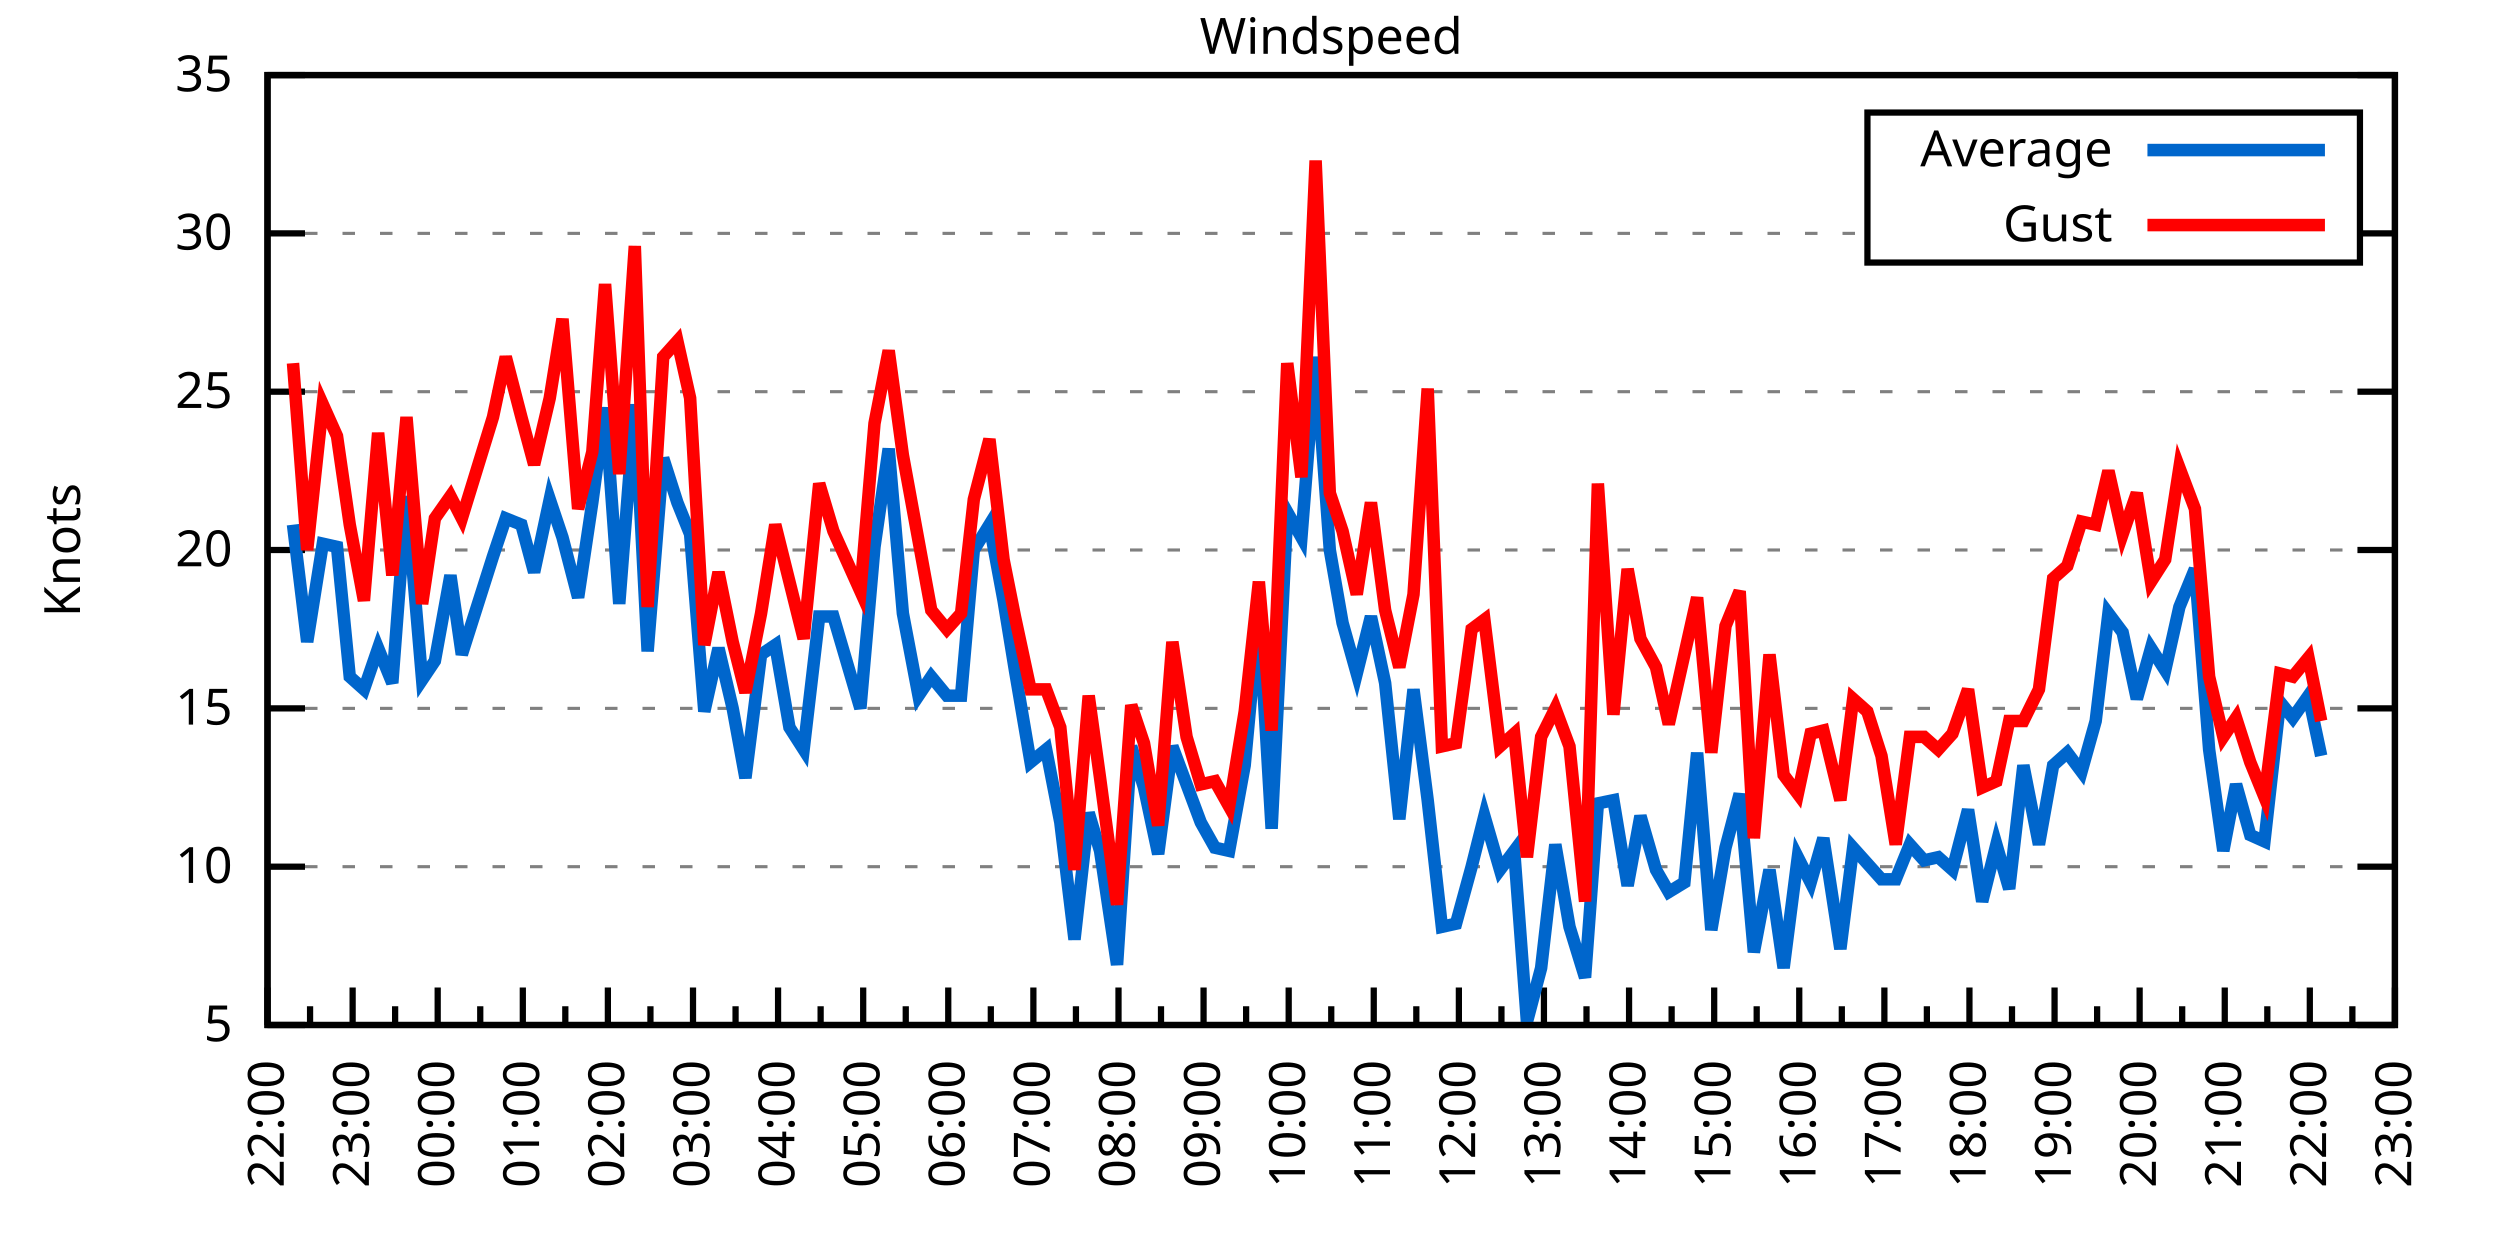
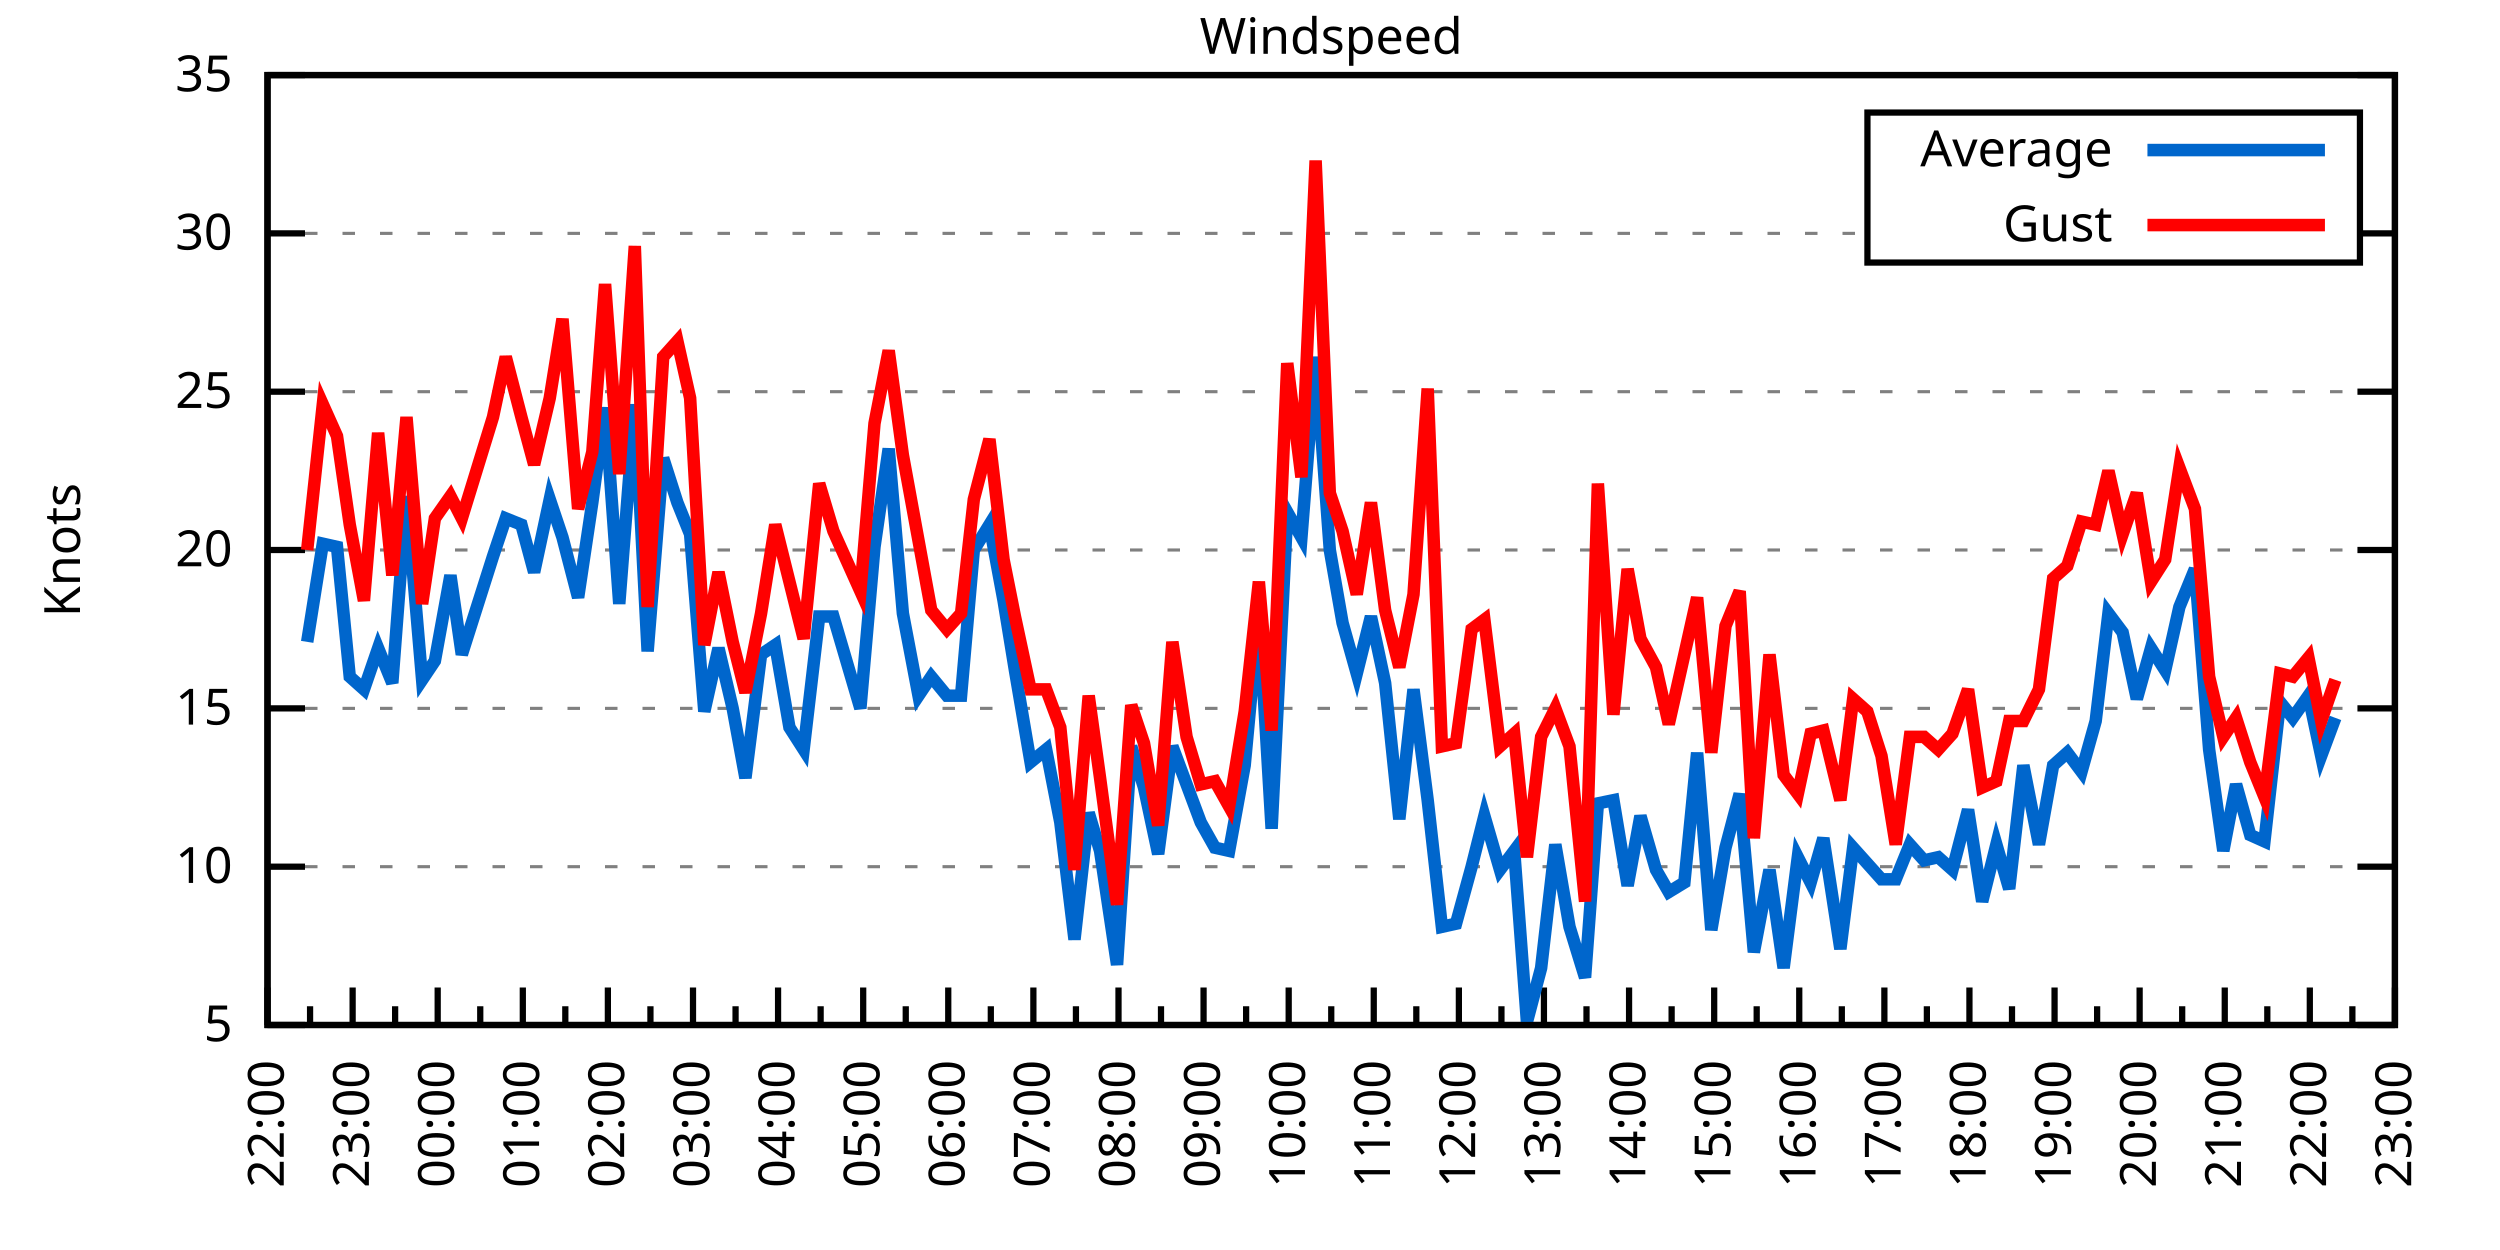
<svg xmlns="http://www.w3.org/2000/svg" xmlns:xlink="http://www.w3.org/1999/xlink" width="400" height="200" viewBox="0 0 400 200">
  <g id="gnuplot_canvas">
    <rect x="0" y="0" width="400" height="200" fill="none" />
    <defs>
      <circle id="gpDot" r="0.5" stroke-width="0.5" stroke="currentColor" />
      <path id="gpPt0" stroke-width="0.333" stroke="currentColor" d="M-1,0 h2 M0,-1 v2" />
      <path id="gpPt1" stroke-width="0.333" stroke="currentColor" d="M-1,-1 L1,1 M1,-1 L-1,1" />
      <path id="gpPt2" stroke-width="0.333" stroke="currentColor" d="M-1,0 L1,0 M0,-1 L0,1 M-1,-1 L1,1 M-1,1 L1,-1" />
      <rect id="gpPt3" stroke-width="0.333" stroke="currentColor" x="-1" y="-1" width="2" height="2" />
      <rect id="gpPt4" stroke-width="0.333" stroke="currentColor" fill="currentColor" x="-1" y="-1" width="2" height="2" />
      <circle id="gpPt5" stroke-width="0.333" stroke="currentColor" cx="0" cy="0" r="1" />
      <use xlink:href="#gpPt5" id="gpPt6" fill="currentColor" stroke="none" />
      <path id="gpPt7" stroke-width="0.333" stroke="currentColor" d="M0,-1.33 L-1.33,0.67 L1.33,0.67 z" />
      <use xlink:href="#gpPt7" id="gpPt8" fill="currentColor" stroke="none" />
      <use xlink:href="#gpPt7" id="gpPt9" stroke="currentColor" transform="rotate(180)" />
      <use xlink:href="#gpPt9" id="gpPt10" fill="currentColor" stroke="none" />
      <use xlink:href="#gpPt3" id="gpPt11" stroke="currentColor" transform="rotate(45)" />
      <use xlink:href="#gpPt11" id="gpPt12" fill="currentColor" stroke="none" />
      <path id="gpPt13" stroke-width="0.333" stroke="currentColor" d="M0,1.330 L1.265,0.411 L0.782,-1.067 L-0.782,-1.076 L-1.265,0.411 z" />
      <use xlink:href="#gpPt13" id="gpPt14" fill="currentColor" stroke="none" />
      <filter id="textbox" filterUnits="objectBoundingBox" x="0" y="0" height="1" width="1">
        <feFlood flood-color="white" flood-opacity="1" result="bgnd" />
        <feComposite in="SourceGraphic" in2="bgnd" operator="atop" />
      </filter>
      <filter id="greybox" filterUnits="objectBoundingBox" x="0" y="0" height="1" width="1">
        <feFlood flood-color="lightgrey" flood-opacity="1" result="grey" />
        <feComposite in="SourceGraphic" in2="grey" operator="atop" />
      </filter>
    </defs>
    <g fill="none" color="white" stroke="currentColor" stroke-width="1.00" stroke-linecap="butt" stroke-linejoin="miter">
</g>
    <g fill="none" color="black" stroke="currentColor" stroke-width="1.00" stroke-linecap="butt" stroke-linejoin="miter">
      <g stroke="none" shape-rendering="crispEdges">
        <polygon fill="rgb(255, 255, 255)" points="42.80,164.00 383.18,164.00 383.18,12.02 42.80,12.02 " />
      </g>
    </g>
    <g fill="none" color="black" stroke="currentColor" stroke-width="1.00" stroke-linecap="butt" stroke-linejoin="miter">
</g>
    <g fill="none" color="black" stroke="black" stroke-width="0.50" stroke-linecap="butt" stroke-linejoin="miter">
</g>
    <g fill="none" color="gray" stroke="currentColor" stroke-width="0.50" stroke-linecap="butt" stroke-linejoin="miter">
      <path stroke="gray" stroke-dasharray="2,4" class="gridline" d="M42.80,164.00 L383.19,164.00  " />
    </g>
    <g fill="none" color="gray" stroke="gray" stroke-width="1.00" stroke-linecap="butt" stroke-linejoin="miter">
</g>
    <g fill="none" color="black" stroke="currentColor" stroke-width="1.00" stroke-linecap="butt" stroke-linejoin="miter">
      <path stroke="black" d="M42.80,164.00 L48.80,164.00 M383.19,164.00 L377.19,164.00  " />
      <g transform="translate(37.20,166.60)" stroke="none" fill="black" font-family="Sans" font-size="8.00" text-anchor="end">
        <text>
          <tspan font-family="Sans"> 5</tspan>
        </text>
      </g>
    </g>
    <g fill="none" color="black" stroke="currentColor" stroke-width="1.00" stroke-linecap="butt" stroke-linejoin="miter">
</g>
    <g fill="none" color="black" stroke="black" stroke-width="0.50" stroke-linecap="butt" stroke-linejoin="miter">
</g>
    <g fill="none" color="gray" stroke="currentColor" stroke-width="0.50" stroke-linecap="butt" stroke-linejoin="miter">
      <path stroke="gray" stroke-dasharray="2,4" class="gridline" d="M42.80,138.67 L383.19,138.67  " />
    </g>
    <g fill="none" color="gray" stroke="gray" stroke-width="1.00" stroke-linecap="butt" stroke-linejoin="miter">
</g>
    <g fill="none" color="black" stroke="currentColor" stroke-width="1.00" stroke-linecap="butt" stroke-linejoin="miter">
      <path stroke="black" d="M42.80,138.67 L48.80,138.67 M383.19,138.67 L377.19,138.67  " />
      <g transform="translate(37.20,141.27)" stroke="none" fill="black" font-family="Sans" font-size="8.00" text-anchor="end">
        <text>
          <tspan font-family="Sans"> 10</tspan>
        </text>
      </g>
    </g>
    <g fill="none" color="black" stroke="currentColor" stroke-width="1.00" stroke-linecap="butt" stroke-linejoin="miter">
</g>
    <g fill="none" color="black" stroke="black" stroke-width="0.50" stroke-linecap="butt" stroke-linejoin="miter">
</g>
    <g fill="none" color="gray" stroke="currentColor" stroke-width="0.50" stroke-linecap="butt" stroke-linejoin="miter">
      <path stroke="gray" stroke-dasharray="2,4" class="gridline" d="M42.80,113.34 L383.19,113.34  " />
    </g>
    <g fill="none" color="gray" stroke="gray" stroke-width="1.00" stroke-linecap="butt" stroke-linejoin="miter">
</g>
    <g fill="none" color="black" stroke="currentColor" stroke-width="1.00" stroke-linecap="butt" stroke-linejoin="miter">
      <path stroke="black" d="M42.80,113.34 L48.80,113.34 M383.19,113.34 L377.19,113.34  " />
      <g transform="translate(37.20,115.94)" stroke="none" fill="black" font-family="Sans" font-size="8.00" text-anchor="end">
        <text>
          <tspan font-family="Sans"> 15</tspan>
        </text>
      </g>
    </g>
    <g fill="none" color="black" stroke="currentColor" stroke-width="1.00" stroke-linecap="butt" stroke-linejoin="miter">
</g>
    <g fill="none" color="black" stroke="black" stroke-width="0.50" stroke-linecap="butt" stroke-linejoin="miter">
</g>
    <g fill="none" color="gray" stroke="currentColor" stroke-width="0.50" stroke-linecap="butt" stroke-linejoin="miter">
      <path stroke="gray" stroke-dasharray="2,4" class="gridline" d="M42.80,88.00 L383.19,88.00  " />
    </g>
    <g fill="none" color="gray" stroke="gray" stroke-width="1.00" stroke-linecap="butt" stroke-linejoin="miter">
</g>
    <g fill="none" color="black" stroke="currentColor" stroke-width="1.00" stroke-linecap="butt" stroke-linejoin="miter">
      <path stroke="black" d="M42.80,88.00 L48.80,88.00 M383.19,88.00 L377.19,88.00  " />
      <g transform="translate(37.20,90.60)" stroke="none" fill="black" font-family="Sans" font-size="8.00" text-anchor="end">
        <text>
          <tspan font-family="Sans"> 20</tspan>
        </text>
      </g>
    </g>
    <g fill="none" color="black" stroke="currentColor" stroke-width="1.00" stroke-linecap="butt" stroke-linejoin="miter">
</g>
    <g fill="none" color="black" stroke="black" stroke-width="0.50" stroke-linecap="butt" stroke-linejoin="miter">
</g>
    <g fill="none" color="gray" stroke="currentColor" stroke-width="0.50" stroke-linecap="butt" stroke-linejoin="miter">
      <path stroke="gray" stroke-dasharray="2,4" class="gridline" d="M42.80,62.67 L383.19,62.67  " />
    </g>
    <g fill="none" color="gray" stroke="gray" stroke-width="1.00" stroke-linecap="butt" stroke-linejoin="miter">
</g>
    <g fill="none" color="black" stroke="currentColor" stroke-width="1.00" stroke-linecap="butt" stroke-linejoin="miter">
      <path stroke="black" d="M42.80,62.67 L48.80,62.67 M383.19,62.67 L377.19,62.67  " />
      <g transform="translate(37.20,65.27)" stroke="none" fill="black" font-family="Sans" font-size="8.00" text-anchor="end">
        <text>
          <tspan font-family="Sans"> 25</tspan>
        </text>
      </g>
    </g>
    <g fill="none" color="black" stroke="currentColor" stroke-width="1.00" stroke-linecap="butt" stroke-linejoin="miter">
</g>
    <g fill="none" color="black" stroke="black" stroke-width="0.50" stroke-linecap="butt" stroke-linejoin="miter">
</g>
    <g fill="none" color="gray" stroke="currentColor" stroke-width="0.50" stroke-linecap="butt" stroke-linejoin="miter">
      <path stroke="gray" stroke-dasharray="2,4" class="gridline" d="M42.80,37.34 L298.79,37.34 M377.59,37.34 L383.19,37.34  " />
    </g>
    <g fill="none" color="gray" stroke="gray" stroke-width="1.00" stroke-linecap="butt" stroke-linejoin="miter">
</g>
    <g fill="none" color="black" stroke="currentColor" stroke-width="1.00" stroke-linecap="butt" stroke-linejoin="miter">
      <path stroke="black" d="M42.80,37.34 L48.80,37.34 M383.19,37.34 L377.19,37.34  " />
      <g transform="translate(37.20,39.94)" stroke="none" fill="black" font-family="Sans" font-size="8.00" text-anchor="end">
        <text>
          <tspan font-family="Sans"> 30</tspan>
        </text>
      </g>
    </g>
    <g fill="none" color="black" stroke="currentColor" stroke-width="1.00" stroke-linecap="butt" stroke-linejoin="miter">
</g>
    <g fill="none" color="black" stroke="black" stroke-width="0.50" stroke-linecap="butt" stroke-linejoin="miter">
</g>
    <g fill="none" color="gray" stroke="currentColor" stroke-width="0.50" stroke-linecap="butt" stroke-linejoin="miter">
      <path stroke="gray" stroke-dasharray="2,4" class="gridline" d="M42.80,12.01 L383.19,12.01  " />
    </g>
    <g fill="none" color="gray" stroke="gray" stroke-width="1.00" stroke-linecap="butt" stroke-linejoin="miter">
</g>
    <g fill="none" color="black" stroke="currentColor" stroke-width="1.00" stroke-linecap="butt" stroke-linejoin="miter">
      <path stroke="black" d="M42.80,12.01 L48.80,12.01 M383.19,12.01 L377.19,12.01  " />
      <g transform="translate(37.20,14.61)" stroke="none" fill="black" font-family="Sans" font-size="8.00" text-anchor="end">
        <text>
          <tspan font-family="Sans"> 35</tspan>
        </text>
      </g>
    </g>
    <g fill="none" color="black" stroke="currentColor" stroke-width="1.00" stroke-linecap="butt" stroke-linejoin="miter">
      <path stroke="black" d="M42.80,164.00 L42.80,158.00  " />
      <g transform="translate(45.40,169.60) rotate(270)" stroke="none" fill="black" font-family="Sans" font-size="8.00" text-anchor="end">
        <text>
          <tspan font-family="Sans">22:00</tspan>
        </text>
      </g>
    </g>
    <g fill="none" color="black" stroke="currentColor" stroke-width="1.00" stroke-linecap="butt" stroke-linejoin="miter">
      <path stroke="black" d="M49.61,164.00 L49.61,161.00 M56.42,164.00 L56.42,158.00  " />
      <g transform="translate(59.02,169.60) rotate(270)" stroke="none" fill="black" font-family="Sans" font-size="8.00" text-anchor="end">
        <text>
          <tspan font-family="Sans">23:00</tspan>
        </text>
      </g>
    </g>
    <g fill="none" color="black" stroke="currentColor" stroke-width="1.00" stroke-linecap="butt" stroke-linejoin="miter">
      <path stroke="black" d="M63.22,164.00 L63.22,161.00 M70.03,164.00 L70.03,158.00  " />
      <g transform="translate(72.63,169.60) rotate(270)" stroke="none" fill="black" font-family="Sans" font-size="8.00" text-anchor="end">
        <text>
          <tspan font-family="Sans">00:00</tspan>
        </text>
      </g>
    </g>
    <g fill="none" color="black" stroke="currentColor" stroke-width="1.00" stroke-linecap="butt" stroke-linejoin="miter">
      <path stroke="black" d="M76.84,164.00 L76.84,161.00 M83.65,164.00 L83.65,158.00  " />
      <g transform="translate(86.25,169.60) rotate(270)" stroke="none" fill="black" font-family="Sans" font-size="8.00" text-anchor="end">
        <text>
          <tspan font-family="Sans">01:00</tspan>
        </text>
      </g>
    </g>
    <g fill="none" color="black" stroke="currentColor" stroke-width="1.00" stroke-linecap="butt" stroke-linejoin="miter">
      <path stroke="black" d="M90.45,164.00 L90.45,161.00 M97.26,164.00 L97.26,158.00  " />
      <g transform="translate(99.86,169.60) rotate(270)" stroke="none" fill="black" font-family="Sans" font-size="8.00" text-anchor="end">
        <text>
          <tspan font-family="Sans">02:00</tspan>
        </text>
      </g>
    </g>
    <g fill="none" color="black" stroke="currentColor" stroke-width="1.00" stroke-linecap="butt" stroke-linejoin="miter">
      <path stroke="black" d="M104.07,164.00 L104.07,161.00 M110.88,164.00 L110.88,158.00  " />
      <g transform="translate(113.48,169.60) rotate(270)" stroke="none" fill="black" font-family="Sans" font-size="8.00" text-anchor="end">
        <text>
          <tspan font-family="Sans">03:00</tspan>
        </text>
      </g>
    </g>
    <g fill="none" color="black" stroke="currentColor" stroke-width="1.00" stroke-linecap="butt" stroke-linejoin="miter">
      <path stroke="black" d="M117.69,164.00 L117.69,161.00 M124.49,164.00 L124.49,158.00  " />
      <g transform="translate(127.09,169.60) rotate(270)" stroke="none" fill="black" font-family="Sans" font-size="8.00" text-anchor="end">
        <text>
          <tspan font-family="Sans">04:00</tspan>
        </text>
      </g>
    </g>
    <g fill="none" color="black" stroke="currentColor" stroke-width="1.00" stroke-linecap="butt" stroke-linejoin="miter">
      <path stroke="black" d="M131.30,164.00 L131.30,161.00 M138.11,164.00 L138.11,158.00  " />
      <g transform="translate(140.71,169.60) rotate(270)" stroke="none" fill="black" font-family="Sans" font-size="8.00" text-anchor="end">
        <text>
          <tspan font-family="Sans">05:00</tspan>
        </text>
      </g>
    </g>
    <g fill="none" color="black" stroke="currentColor" stroke-width="1.00" stroke-linecap="butt" stroke-linejoin="miter">
      <path stroke="black" d="M144.92,164.00 L144.92,161.00 M151.72,164.00 L151.72,158.00  " />
      <g transform="translate(154.32,169.60) rotate(270)" stroke="none" fill="black" font-family="Sans" font-size="8.00" text-anchor="end">
        <text>
          <tspan font-family="Sans">06:00</tspan>
        </text>
      </g>
    </g>
    <g fill="none" color="black" stroke="currentColor" stroke-width="1.00" stroke-linecap="butt" stroke-linejoin="miter">
      <path stroke="black" d="M158.53,164.00 L158.53,161.00 M165.34,164.00 L165.34,158.00  " />
      <g transform="translate(167.94,169.60) rotate(270)" stroke="none" fill="black" font-family="Sans" font-size="8.00" text-anchor="end">
        <text>
          <tspan font-family="Sans">07:00</tspan>
        </text>
      </g>
    </g>
    <g fill="none" color="black" stroke="currentColor" stroke-width="1.00" stroke-linecap="butt" stroke-linejoin="miter">
      <path stroke="black" d="M172.15,164.00 L172.15,161.00 M178.96,164.00 L178.96,158.00  " />
      <g transform="translate(181.56,169.60) rotate(270)" stroke="none" fill="black" font-family="Sans" font-size="8.00" text-anchor="end">
        <text>
          <tspan font-family="Sans">08:00</tspan>
        </text>
      </g>
    </g>
    <g fill="none" color="black" stroke="currentColor" stroke-width="1.00" stroke-linecap="butt" stroke-linejoin="miter">
      <path stroke="black" d="M185.76,164.00 L185.76,161.00 M192.57,164.00 L192.57,158.00  " />
      <g transform="translate(195.17,169.60) rotate(270)" stroke="none" fill="black" font-family="Sans" font-size="8.00" text-anchor="end">
        <text>
          <tspan font-family="Sans">09:00</tspan>
        </text>
      </g>
    </g>
    <g fill="none" color="black" stroke="currentColor" stroke-width="1.00" stroke-linecap="butt" stroke-linejoin="miter">
      <path stroke="black" d="M199.38,164.00 L199.38,161.00 M206.19,164.00 L206.19,158.00  " />
      <g transform="translate(208.79,169.60) rotate(270)" stroke="none" fill="black" font-family="Sans" font-size="8.00" text-anchor="end">
        <text>
          <tspan font-family="Sans">10:00</tspan>
        </text>
      </g>
    </g>
    <g fill="none" color="black" stroke="currentColor" stroke-width="1.00" stroke-linecap="butt" stroke-linejoin="miter">
      <path stroke="black" d="M213.00,164.00 L213.00,161.00 M219.80,164.00 L219.80,158.00  " />
      <g transform="translate(222.40,169.60) rotate(270)" stroke="none" fill="black" font-family="Sans" font-size="8.00" text-anchor="end">
        <text>
          <tspan font-family="Sans">11:00</tspan>
        </text>
      </g>
    </g>
    <g fill="none" color="black" stroke="currentColor" stroke-width="1.00" stroke-linecap="butt" stroke-linejoin="miter">
      <path stroke="black" d="M226.61,164.00 L226.61,161.00 M233.42,164.00 L233.42,158.00  " />
      <g transform="translate(236.02,169.60) rotate(270)" stroke="none" fill="black" font-family="Sans" font-size="8.00" text-anchor="end">
        <text>
          <tspan font-family="Sans">12:00</tspan>
        </text>
      </g>
    </g>
    <g fill="none" color="black" stroke="currentColor" stroke-width="1.00" stroke-linecap="butt" stroke-linejoin="miter">
      <path stroke="black" d="M240.23,164.00 L240.23,161.00 M247.03,164.00 L247.03,158.00  " />
      <g transform="translate(249.63,169.60) rotate(270)" stroke="none" fill="black" font-family="Sans" font-size="8.00" text-anchor="end">
        <text>
          <tspan font-family="Sans">13:00</tspan>
        </text>
      </g>
    </g>
    <g fill="none" color="black" stroke="currentColor" stroke-width="1.00" stroke-linecap="butt" stroke-linejoin="miter">
      <path stroke="black" d="M253.84,164.00 L253.84,161.00 M260.65,164.00 L260.65,158.00  " />
      <g transform="translate(263.25,169.60) rotate(270)" stroke="none" fill="black" font-family="Sans" font-size="8.00" text-anchor="end">
        <text>
          <tspan font-family="Sans">14:00</tspan>
        </text>
      </g>
    </g>
    <g fill="none" color="black" stroke="currentColor" stroke-width="1.00" stroke-linecap="butt" stroke-linejoin="miter">
      <path stroke="black" d="M267.46,164.00 L267.46,161.00 M274.27,164.00 L274.27,158.00  " />
      <g transform="translate(276.87,169.60) rotate(270)" stroke="none" fill="black" font-family="Sans" font-size="8.00" text-anchor="end">
        <text>
          <tspan font-family="Sans">15:00</tspan>
        </text>
      </g>
    </g>
    <g fill="none" color="black" stroke="currentColor" stroke-width="1.00" stroke-linecap="butt" stroke-linejoin="miter">
      <path stroke="black" d="M281.07,164.00 L281.07,161.00 M287.88,164.00 L287.88,158.00  " />
      <g transform="translate(290.48,169.60) rotate(270)" stroke="none" fill="black" font-family="Sans" font-size="8.00" text-anchor="end">
        <text>
          <tspan font-family="Sans">16:00</tspan>
        </text>
      </g>
    </g>
    <g fill="none" color="black" stroke="currentColor" stroke-width="1.00" stroke-linecap="butt" stroke-linejoin="miter">
      <path stroke="black" d="M294.69,164.00 L294.69,161.00 M301.50,164.00 L301.50,158.00  " />
      <g transform="translate(304.10,169.60) rotate(270)" stroke="none" fill="black" font-family="Sans" font-size="8.00" text-anchor="end">
        <text>
          <tspan font-family="Sans">17:00</tspan>
        </text>
      </g>
    </g>
    <g fill="none" color="black" stroke="currentColor" stroke-width="1.00" stroke-linecap="butt" stroke-linejoin="miter">
      <path stroke="black" d="M308.30,164.00 L308.30,161.00 M315.11,164.00 L315.11,158.00  " />
      <g transform="translate(317.71,169.60) rotate(270)" stroke="none" fill="black" font-family="Sans" font-size="8.00" text-anchor="end">
        <text>
          <tspan font-family="Sans">18:00</tspan>
        </text>
      </g>
    </g>
    <g fill="none" color="black" stroke="currentColor" stroke-width="1.00" stroke-linecap="butt" stroke-linejoin="miter">
      <path stroke="black" d="M321.92,164.00 L321.92,161.00 M328.73,164.00 L328.73,158.00  " />
      <g transform="translate(331.33,169.60) rotate(270)" stroke="none" fill="black" font-family="Sans" font-size="8.00" text-anchor="end">
        <text>
          <tspan font-family="Sans">19:00</tspan>
        </text>
      </g>
    </g>
    <g fill="none" color="black" stroke="currentColor" stroke-width="1.00" stroke-linecap="butt" stroke-linejoin="miter">
      <path stroke="black" d="M335.54,164.00 L335.54,161.00 M342.34,164.00 L342.34,158.00  " />
      <g transform="translate(344.94,169.60) rotate(270)" stroke="none" fill="black" font-family="Sans" font-size="8.00" text-anchor="end">
        <text>
          <tspan font-family="Sans">20:00</tspan>
        </text>
      </g>
    </g>
    <g fill="none" color="black" stroke="currentColor" stroke-width="1.00" stroke-linecap="butt" stroke-linejoin="miter">
      <path stroke="black" d="M349.15,164.00 L349.15,161.00 M355.96,164.00 L355.96,158.00  " />
      <g transform="translate(358.56,169.60) rotate(270)" stroke="none" fill="black" font-family="Sans" font-size="8.00" text-anchor="end">
        <text>
          <tspan font-family="Sans">21:00</tspan>
        </text>
      </g>
    </g>
    <g fill="none" color="black" stroke="currentColor" stroke-width="1.00" stroke-linecap="butt" stroke-linejoin="miter">
      <path stroke="black" d="M362.77,164.00 L362.77,161.00 M369.57,164.00 L369.57,158.00  " />
      <g transform="translate(372.17,169.60) rotate(270)" stroke="none" fill="black" font-family="Sans" font-size="8.00" text-anchor="end">
        <text>
          <tspan font-family="Sans">22:00</tspan>
        </text>
      </g>
    </g>
    <g fill="none" color="black" stroke="currentColor" stroke-width="1.00" stroke-linecap="butt" stroke-linejoin="miter">
      <path stroke="black" d="M376.38,164.00 L376.38,161.00 M383.19,164.00 L383.19,158.00  " />
      <g transform="translate(385.79,169.60) rotate(270)" stroke="none" fill="black" font-family="Sans" font-size="8.00" text-anchor="end">
        <text>
          <tspan font-family="Sans">23:00</tspan>
        </text>
      </g>
    </g>
    <g fill="none" color="black" stroke="currentColor" stroke-width="1.00" stroke-linecap="butt" stroke-linejoin="miter">
</g>
    <g fill="none" color="black" stroke="currentColor" stroke-width="1.00" stroke-linecap="butt" stroke-linejoin="miter">
      <path stroke="black" d="M42.80,12.01 L42.80,164.00 L383.19,164.00 L383.19,12.01 L42.80,12.01 Z  " />
    </g>
    <g fill="none" color="black" stroke="currentColor" stroke-width="1.00" stroke-linecap="butt" stroke-linejoin="miter">
      <g transform="translate(12.80,88.01) rotate(270)" stroke="none" fill="black" font-family="Sans" font-size="8.00" text-anchor="middle">
        <text>
          <tspan font-family="Sans">Knots</tspan>
        </text>
      </g>
    </g>
    <g fill="none" color="black" stroke="currentColor" stroke-width="1.00" stroke-linecap="butt" stroke-linejoin="miter">
</g>
    <g fill="none" color="black" stroke="currentColor" stroke-width="1.00" stroke-linecap="butt" stroke-linejoin="miter">
      <path stroke="black" d="M298.79,42.01 L298.79,18.01 L377.59,18.01 L377.59,42.01 L298.79,42.01 Z  " />
    </g>
    <g id="Windspeed_plot_1">
      <g fill="none" color="white" stroke="black" stroke-width="2.00" stroke-linecap="butt" stroke-linejoin="miter">
</g>
      <g fill="none" color="black" stroke="currentColor" stroke-width="2.00" stroke-linecap="butt" stroke-linejoin="miter">
        <g transform="translate(337.99,26.61)" stroke="none" fill="black" font-family="Sans" font-size="8.00" text-anchor="end">
          <text>
            <tspan font-family="Sans">Average</tspan>
          </text>
        </g>
      </g>
      <g fill="none" color="black" stroke="currentColor" stroke-width="2.00" stroke-linecap="butt" stroke-linejoin="miter">
-         <path stroke="rgb(  0, 102, 204)" d="M343.59,24.01 L371.99,24.01 M46.88,83.95 L49.15,102.70 L51.65,86.99 L53.92,87.50 L55.96,108.27 L58.23,110.30   L60.50,103.71 L62.77,109.28 L65.04,79.39 L67.54,108.78 L69.58,105.74 L72.07,92.06 L73.89,104.72 L78.88,89.02   L80.92,82.94 L83.42,83.95 L85.46,91.55 L87.96,79.90 L90.00,85.98 L92.50,95.60 L94.77,80.41 L96.81,65.21   L99.08,96.62 L101.57,64.70 L103.62,104.22 L106.11,73.31 L108.38,80.41 L110.42,85.47 L112.69,113.84 L114.96,103.71   L117.23,113.34 L119.27,124.48 L121.77,104.72 L124.04,103.20 L126.31,116.38 L128.58,119.92 L131.07,98.64 L133.34,98.64   L137.66,113.34 L139.92,87.50 L142.19,71.79 L144.46,98.14 L146.96,111.31 L149.00,108.27 L151.50,111.31 L153.77,111.31   L155.81,88.00 L158.31,83.95 L160.57,96.11 L162.39,107.26 L164.89,121.95 L167.38,119.92 L169.65,131.58 L171.92,150.32   L174.19,130.06 L176.01,136.14 L178.73,154.37 L181.00,119.42 L183.04,126.00 L185.31,136.64 L187.58,119.42 L189.85,125.50   L192.12,131.58 L194.39,135.63 L196.66,136.14 L199.15,122.46 L201.42,98.14 L203.46,132.59 L205.96,81.93 L208.23,85.98   L210.50,57.10 L212.77,88.00 L214.81,99.66 L217.08,107.76 L219.35,98.64 L221.62,109.28 L223.89,131.07 L226.16,110.30   L228.43,128.03 L230.70,148.29 L232.96,147.79 L235.46,138.67 L237.50,130.56 L240.00,139.17 L242.27,136.14 L244.31,163.49   L246.58,154.88 L248.85,135.12 L251.12,148.29 L253.61,156.40 L255.66,128.54 L258.15,128.03 L260.42,141.71 L262.47,130.56   L264.96,139.17 L267.00,142.72 L269.50,141.20 L271.54,120.43 L273.81,148.80 L276.08,135.63 L278.35,127.02 L280.62,152.35   L283.12,139.17 L285.38,154.88 L287.65,137.15 L289.70,141.20 L291.74,134.11 L294.46,151.84 L296.50,135.63 L298.77,138.16   L301.04,140.69 L303.31,140.69 L305.58,135.12 L307.85,137.66 L310.12,137.15 L312.39,139.17 L314.89,129.55 L317.15,144.24   L319.42,135.12 L321.47,142.21 L323.74,122.46 L326.23,135.12 L328.50,122.46 L330.77,120.43 L333.04,123.47 L335.31,115.36   L337.35,98.14 L339.62,101.18 L341.89,111.82 L344.16,103.71 L346.43,107.26 L348.70,97.12 L351.19,91.04 L353.46,119.92   L355.73,136.14 L357.77,125.50 L360.04,133.60 L362.31,134.62 L364.81,112.32 L366.85,114.86 L369.35,111.31 L371.39,120.94    " />
+         <path stroke="rgb(  0, 102, 204)" d="M343.59,24.01 L371.99,24.01 M49.15,102.70 L51.65,86.99 L53.92,87.50 L55.96,108.27 L58.23,110.30 L60.50,103.71   L62.77,109.28 L65.04,79.39 L67.54,108.78 L69.58,105.74 L72.07,92.06 L73.89,104.72 L78.88,89.02 L80.92,82.94   L83.42,83.95 L85.46,91.55 L87.96,79.90 L90.00,85.98 L92.50,95.60 L94.77,80.41 L96.81,65.21 L99.08,96.62   L101.57,64.70 L103.62,104.22 L106.11,73.31 L108.38,80.41 L110.42,85.47 L112.69,113.84 L114.96,103.71 L117.23,113.34   L119.27,124.48 L121.77,104.72 L124.04,103.20 L126.31,116.38 L128.58,119.92 L131.07,98.64 L133.34,98.64 L137.66,113.34   L139.92,87.50 L142.19,71.79 L144.46,98.14 L146.96,111.31 L149.00,108.27 L151.50,111.31 L153.77,111.31 L155.81,88.00   L158.31,83.95 L160.57,96.11 L162.39,107.26 L164.89,121.95 L167.38,119.92 L169.65,131.58 L171.92,150.32 L174.19,130.06   L176.01,136.14 L178.73,154.37 L181.00,119.42 L183.04,126.00 L185.31,136.64 L187.58,119.42 L189.85,125.50 L192.12,131.58   L194.39,135.63 L196.66,136.14 L199.15,122.46 L201.42,98.14 L203.46,132.59 L205.96,81.93 L208.23,85.98 L210.50,57.10   L212.77,88.00 L214.81,99.66 L217.08,107.76 L219.35,98.64 L221.62,109.28 L223.89,131.07 L226.16,110.30 L228.43,128.03   L230.70,148.29 L232.96,147.79 L235.46,138.67 L237.50,130.56 L240.00,139.17 L242.27,136.14 L244.31,163.49 L246.58,154.88   L248.85,135.12 L251.12,148.29 L253.61,156.40 L255.66,128.54 L258.15,128.03 L260.42,141.71 L262.47,130.56 L264.96,139.17   L267.00,142.72 L269.50,141.20 L271.54,120.43 L273.81,148.80 L276.08,135.63 L278.35,127.02 L280.62,152.35 L283.12,139.17   L285.38,154.88 L287.65,137.15 L289.70,141.20 L291.74,134.11 L294.46,151.84 L296.50,135.63 L298.77,138.16 L301.04,140.69   L303.31,140.69 L305.58,135.12 L307.85,137.66 L310.12,137.15 L312.39,139.17 L314.89,129.55 L317.15,144.24 L319.42,135.12   L321.47,142.21 L323.74,122.46 L326.23,135.12 L328.50,122.46 L330.77,120.43 L333.04,123.47 L335.31,115.36 L337.35,98.14   L339.62,101.18 L341.89,111.82 L344.16,103.71 L346.43,107.26 L348.70,97.12 L351.19,91.04 L353.46,119.92 L355.73,136.14   L357.77,125.50 L360.04,133.60 L362.31,134.62 L364.81,112.32 L366.85,114.86 L369.35,111.31 L371.39,120.94 L373.66,114.86    " />
      </g>
    </g>
    <g id="Windspeed_plot_2">
      <g fill="none" color="black" stroke="currentColor" stroke-width="2.00" stroke-linecap="butt" stroke-linejoin="miter">
        <g transform="translate(337.99,38.61)" stroke="none" fill="black" font-family="Sans" font-size="8.00" text-anchor="end">
          <text>
            <tspan font-family="Sans">Gust</tspan>
          </text>
        </g>
      </g>
      <g fill="none" color="black" stroke="currentColor" stroke-width="2.00" stroke-linecap="butt" stroke-linejoin="miter">
-         <path stroke="rgb(255,   0,   0)" d="M343.59,36.01 L371.99,36.01 M46.88,58.11 L49.15,88.00 L51.65,64.70 L53.92,69.77 L55.96,83.95 L58.23,96.11   L60.50,69.26 L62.77,92.06 L65.04,66.73 L67.54,96.62 L69.58,82.94 L72.07,79.39 L73.89,82.94 L78.88,66.73   L80.92,57.10 L83.42,66.73 L85.46,74.33 L87.96,63.69 L90.00,51.02 L92.50,81.42 L94.77,72.30 L96.81,45.45   L99.08,75.85 L101.57,39.37 L103.62,97.12 L106.11,57.10 L108.38,54.57 L110.42,63.69 L112.69,103.20 L114.96,91.55   L117.23,102.70 L119.27,110.80 L121.77,98.14 L124.04,83.95 L126.31,93.07 L128.58,102.19 L131.07,77.37 L133.34,84.97   L137.66,94.59 L139.92,67.74 L142.19,56.09 L144.46,72.81 L146.96,86.49 L149.00,97.63 L151.50,100.67 L153.77,98.14   L155.81,79.90 L158.31,70.27 L160.57,89.52 L162.39,98.64 L164.89,110.30 L167.38,110.30 L169.65,116.38 L171.92,139.17   L174.19,111.31 L176.01,124.48 L178.73,144.75 L181.00,112.83 L183.04,118.91 L185.31,132.08 L187.58,102.70 L189.85,117.90   L192.12,125.50 L194.39,124.99 L196.66,129.04 L199.15,113.84 L201.42,93.07 L203.46,116.88 L205.96,58.11 L208.23,76.35   L210.50,25.69 L212.77,78.89 L214.81,84.97 L217.08,95.10 L219.35,80.41 L221.62,97.63 L223.89,106.75 L226.16,95.10   L228.43,62.17 L230.70,119.42 L232.96,118.91 L235.46,100.67 L237.50,99.15 L240.00,119.42 L242.27,117.39 L244.31,137.15   L246.58,117.90 L248.85,113.34 L251.12,119.42 L253.61,144.24 L255.66,77.37 L258.15,114.35 L260.42,91.04 L262.47,102.19   L264.96,106.75 L267.00,115.87 L269.50,104.72 L271.54,95.60 L273.81,120.43 L276.08,100.16 L278.35,94.59 L280.62,134.11   L283.12,104.72 L285.38,123.98 L287.65,127.02 L289.70,117.39 L291.74,116.88 L294.46,128.03 L296.50,111.82 L298.77,113.84   L301.04,120.94 L303.31,135.12 L305.58,117.90 L307.85,117.90 L310.12,119.92 L312.39,117.39 L314.89,110.30 L317.15,126.00   L319.42,124.99 L321.47,115.36 L323.74,115.36 L326.23,110.30 L328.50,92.56 L330.77,90.54 L333.04,83.45 L335.31,83.95   L337.35,75.34 L339.62,85.47 L341.89,78.89 L344.16,93.07 L346.43,89.52 L348.70,74.83 L351.19,81.42 L353.46,108.27   L355.73,117.90 L357.77,114.86 L360.04,121.95 L362.31,127.52 L364.81,107.76 L366.85,108.27 L369.35,105.23 L371.39,115.36    " />
+         <path stroke="rgb(255,   0,   0)" d="M343.59,36.01 L371.99,36.01 M49.15,88.00 L51.65,64.70 L53.92,69.77 L55.96,83.95 L58.23,96.11 L60.50,69.26   L62.77,92.06 L65.04,66.73 L67.54,96.62 L69.58,82.94 L72.07,79.39 L73.89,82.94 L78.88,66.73 L80.92,57.10   L83.42,66.73 L85.46,74.33 L87.96,63.69 L90.00,51.02 L92.50,81.42 L94.77,72.30 L96.81,45.45 L99.08,75.85   L101.57,39.37 L103.62,97.12 L106.11,57.10 L108.38,54.57 L110.42,63.69 L112.69,103.20 L114.96,91.55 L117.23,102.70   L119.27,110.80 L121.77,98.14 L124.04,83.95 L126.31,93.07 L128.58,102.19 L131.07,77.37 L133.34,84.97 L137.66,94.59   L139.92,67.74 L142.19,56.09 L144.46,72.81 L146.96,86.49 L149.00,97.63 L151.50,100.67 L153.77,98.14 L155.81,79.90   L158.31,70.27 L160.57,89.52 L162.39,98.64 L164.89,110.30 L167.38,110.30 L169.65,116.38 L171.92,139.17 L174.19,111.31   L176.01,124.48 L178.73,144.75 L181.00,112.83 L183.04,118.91 L185.31,132.08 L187.58,102.70 L189.85,117.90 L192.12,125.50   L194.39,124.99 L196.66,129.04 L199.15,113.84 L201.42,93.07 L203.46,116.88 L205.96,58.11 L208.23,76.35 L210.50,25.69   L212.77,78.89 L214.81,84.97 L217.08,95.10 L219.35,80.41 L221.62,97.63 L223.89,106.75 L226.16,95.10 L228.43,62.17   L230.70,119.42 L232.96,118.91 L235.46,100.67 L237.50,99.15 L240.00,119.42 L242.27,117.39 L244.31,137.15 L246.58,117.90   L248.85,113.34 L251.12,119.42 L253.61,144.24 L255.66,77.37 L258.15,114.35 L260.42,91.04 L262.47,102.19 L264.96,106.75   L267.00,115.87 L269.50,104.72 L271.54,95.60 L273.81,120.43 L276.08,100.16 L278.35,94.59 L280.62,134.11 L283.12,104.72   L285.38,123.98 L287.65,127.02 L289.70,117.39 L291.74,116.88 L294.46,128.03 L296.50,111.82 L298.77,113.84 L301.04,120.94   L303.31,135.12 L305.58,117.90 L307.85,117.90 L310.12,119.92 L312.39,117.39 L314.89,110.30 L317.15,126.00 L319.42,124.99   L321.47,115.36 L323.74,115.36 L326.23,110.30 L328.50,92.56 L330.77,90.54 L333.04,83.45 L335.31,83.95 L337.35,75.34   L339.62,85.47 L341.89,78.89 L344.16,93.07 L346.43,89.52 L348.70,74.83 L351.19,81.42 L353.46,108.27 L355.73,117.90   L357.77,114.86 L360.04,121.95 L362.31,127.52 L364.81,107.76 L366.85,108.27 L369.35,105.23 L371.39,115.36 L373.66,108.78    " />
      </g>
    </g>
    <g fill="none" color="black" stroke="currentColor" stroke-width="2.00" stroke-linecap="butt" stroke-linejoin="miter">
</g>
    <g fill="none" color="black" stroke="black" stroke-width="1.00" stroke-linecap="butt" stroke-linejoin="miter">
</g>
    <g fill="none" color="black" stroke="currentColor" stroke-width="1.00" stroke-linecap="butt" stroke-linejoin="miter">
      <path stroke="black" d="M42.80,12.01 L42.80,164.00 L383.19,164.00 L383.19,12.01 L42.80,12.01 Z  " />
    </g>
    <g fill="none" color="black" stroke="currentColor" stroke-width="1.00" stroke-linecap="butt" stroke-linejoin="miter">
      <g transform="translate(212.99,8.61)" stroke="none" fill="black" font-family="Sans" font-size="8.00" text-anchor="middle">
        <text>
          <tspan font-family="Sans">Windspeed</tspan>
        </text>
      </g>
    </g>
    <g fill="none" color="black" stroke="currentColor" stroke-width="1.00" stroke-linecap="butt" stroke-linejoin="miter">
</g>
  </g>
</svg>
